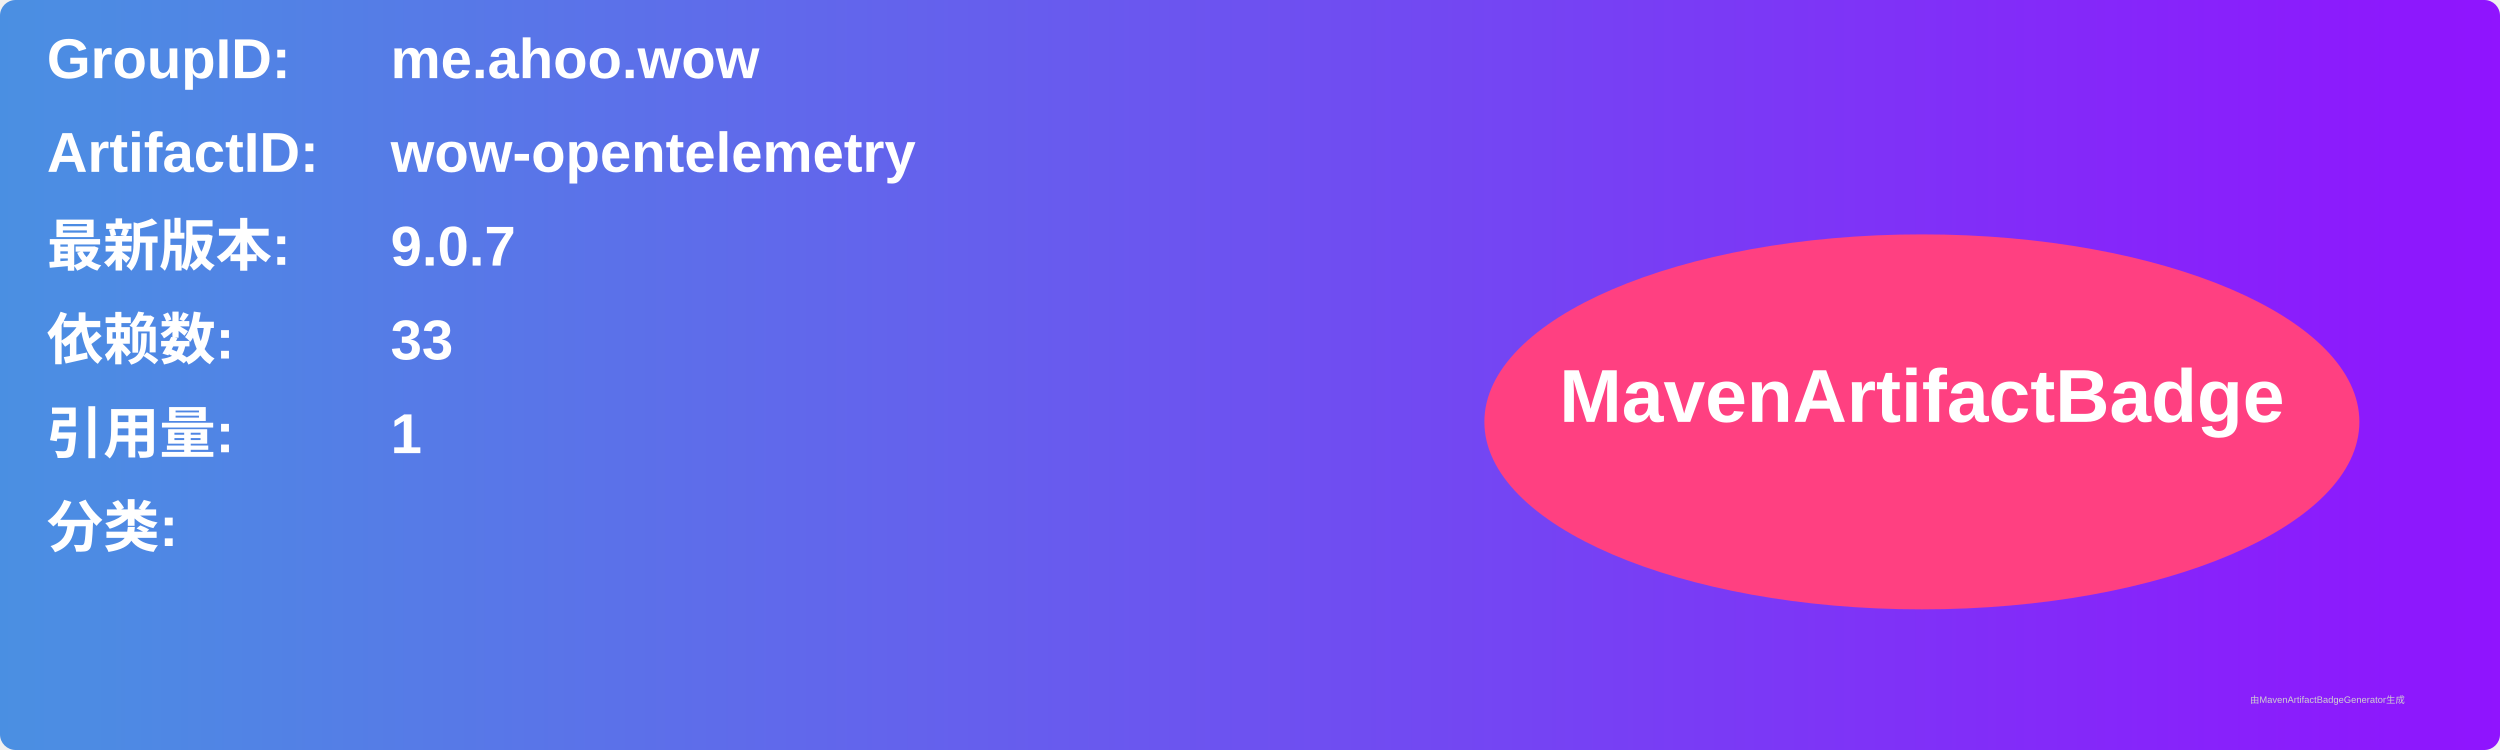
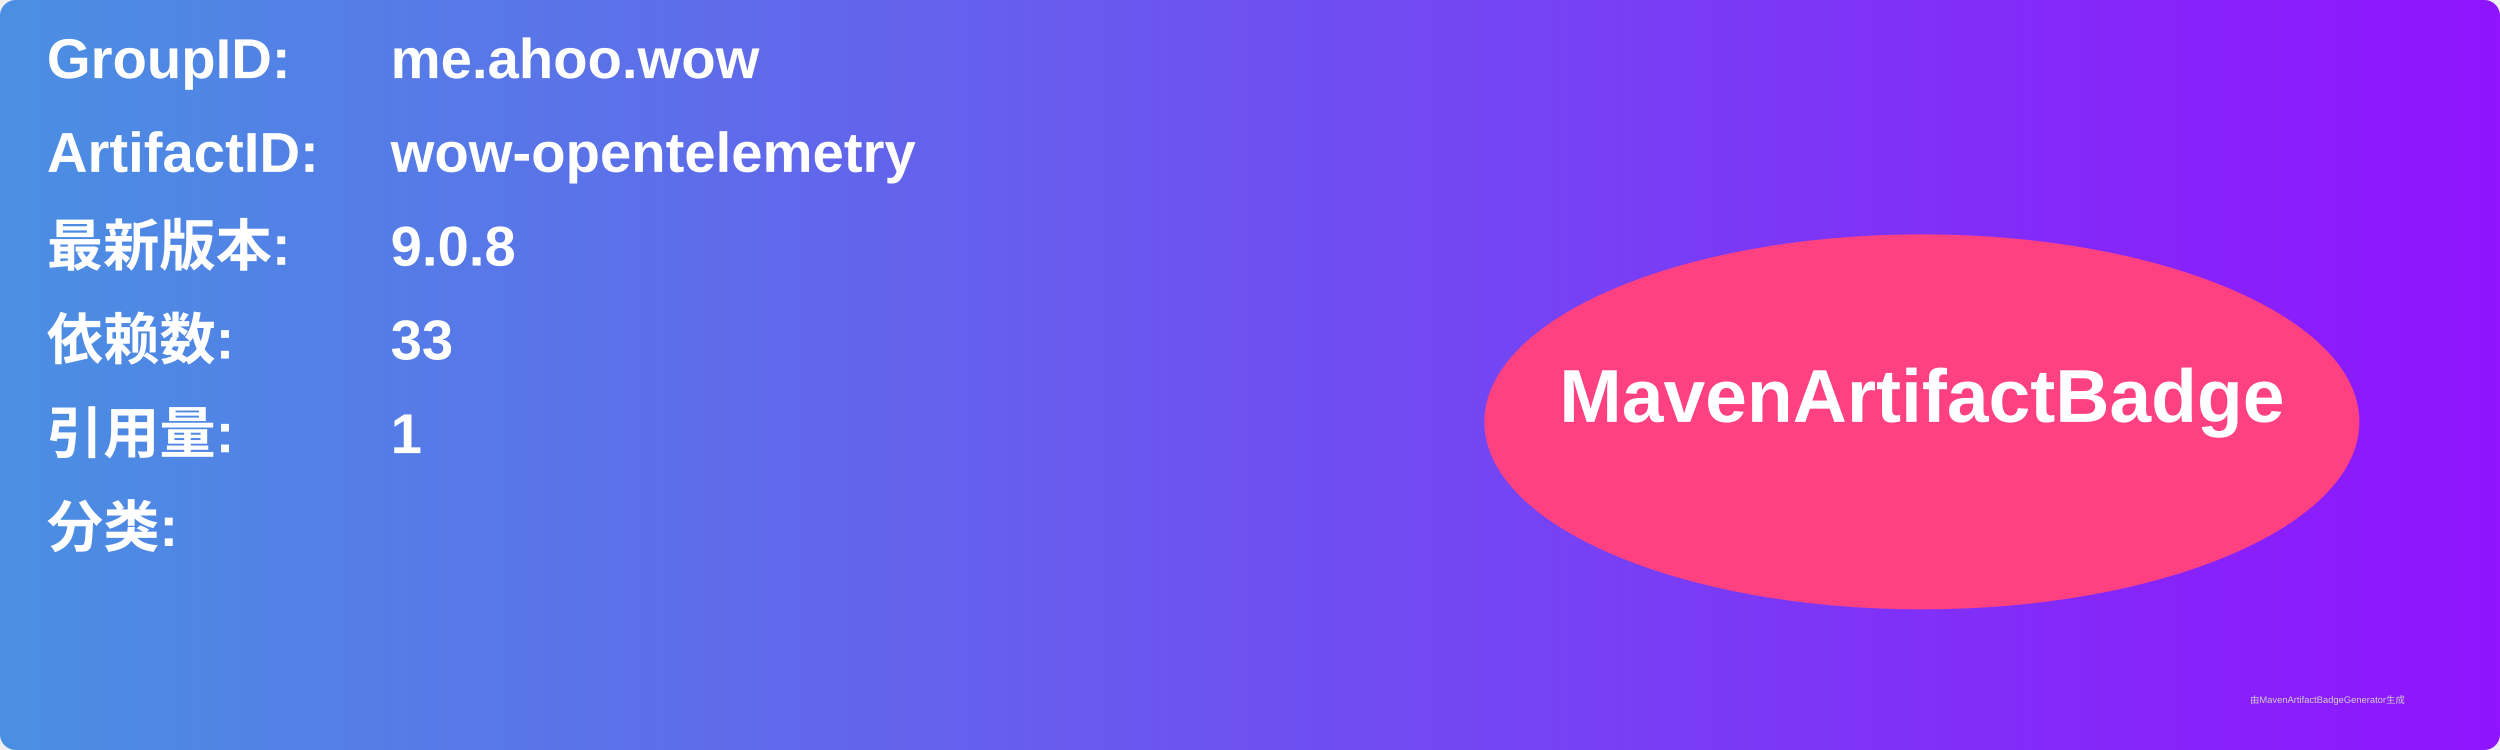
<svg xmlns="http://www.w3.org/2000/svg" width="800" height="240" viewBox="0 0 800 240">
  <linearGradient id="grad" x1="0%" y1="0%" x2="100%" y2="0%">
    <stop offset="0%" stop-color="#4a90e2" />
    <stop offset="100%" stop-color="#9013fe" />
  </linearGradient>
  <rect width="100%" height="100%" rx="5" ry="5" fill="url(#grad)" />
  <g transform="translate(15, 15)">
    <text x="0" y="10" font-family="Arial" font-size="18" fill="white" font-weight="bold" width="260">GroupID:</text>
    <text x="110" y="10" font-family="Arial" font-size="18" fill="white" font-weight="bold" width="460">me.ahoo.wow</text>
    <text x="0" y="40" font-family="Arial" font-size="18" fill="white" font-weight="bold" width="260">ArtifactID:</text>
    <text x="110" y="40" font-family="Arial" font-size="18" fill="white" font-weight="bold" width="460">wow-opentelemetry</text>
    <text x="0" y="70" font-family="Arial" font-size="18" fill="white" font-weight="bold">最新版本:</text>
    <text x="110" y="70" font-family="Arial" font-size="18" fill="white" font-weight="bold">
-       <tspan font-weight="bold">9.0.7</tspan>
+       <tspan font-weight="bold">9.0.8</tspan>
    </text>
    <text x="0" y="100" font-family="Arial" font-size="18" fill="white" font-weight="bold">依赖数: </text>
    <text x="110" y="100" font-family="Arial" font-size="18" fill="white">
      <tspan font-weight="bold">33</tspan>
    </text>
    <text x="0" y="130" font-family="Arial" font-size="18" fill="white" font-weight="bold">引用量: </text>
    <text x="110" y="130" font-family="Arial" font-size="18" fill="white">
      <tspan font-weight="bold">1</tspan>
    </text>
    <text x="0" y="160" font-family="Arial" font-size="18" fill="white" font-weight="bold">分类:</text>
    <text x="10" y="190" font-family="Arial" font-size="10" fill="white">
      <tspan font-weight="bold" />
    </text>
    <ellipse cx="600" cy="120" rx="140" ry="60" fill="#ff4081" />
    <text x="600" y="120" text-anchor="middle" font-family="Arial" font-size="24" fill="white" font-weight="bold">MavenArtifactBadge</text>
  </g>
  <text x="720" y="225" font-family="Arial" font-size="3" fill="#d0d0d0">由MavenArtifactBadgeGenerator生成</text>
</svg>
